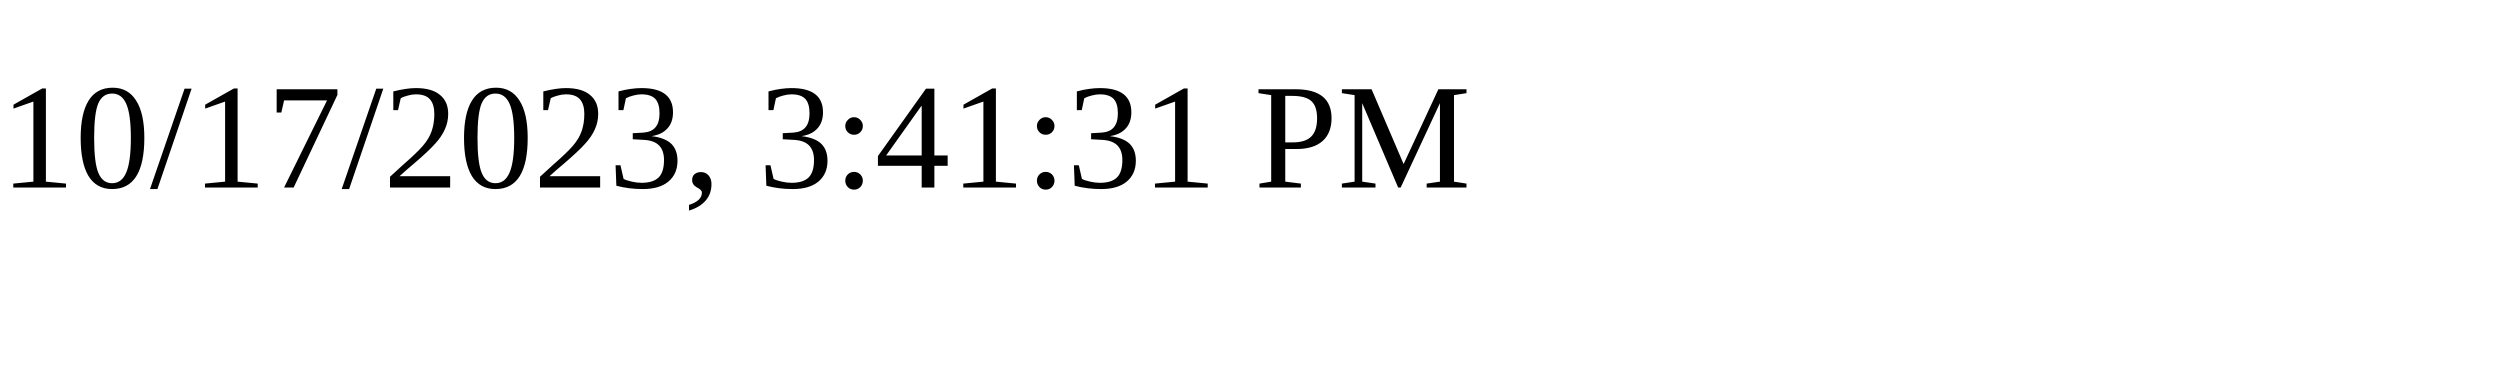
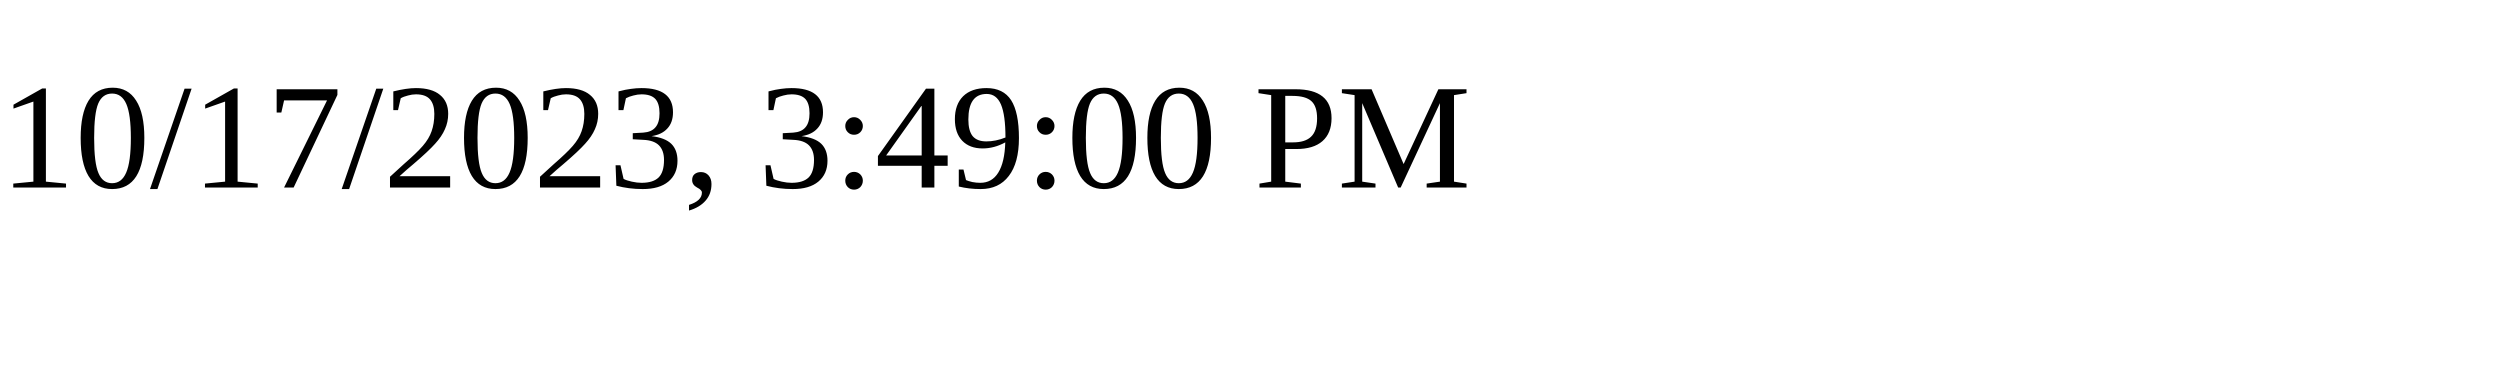
<svg xmlns="http://www.w3.org/2000/svg" height="30" width="200">
-   <text x="0" y="15">10/17/2023, 3:41:31 PM</text>
+   <text x="0" y="15">10/17/2023, 3:49:00 PM</text>
</svg>
